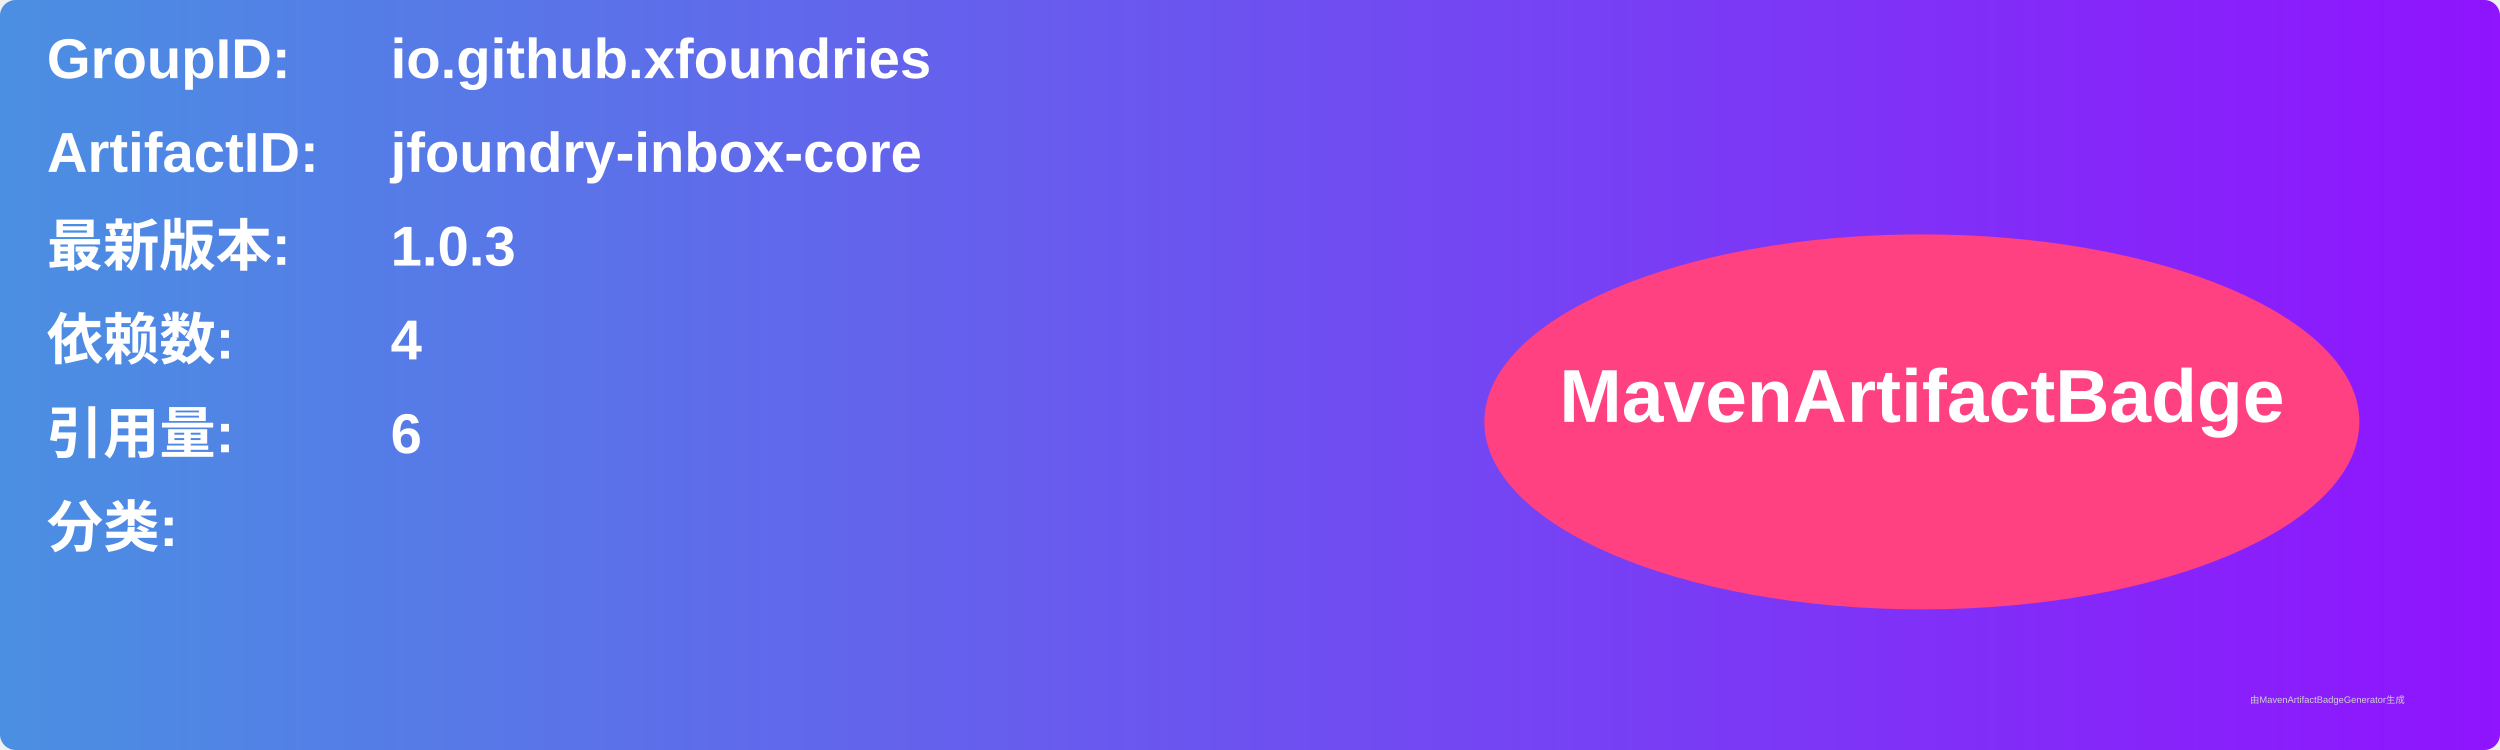
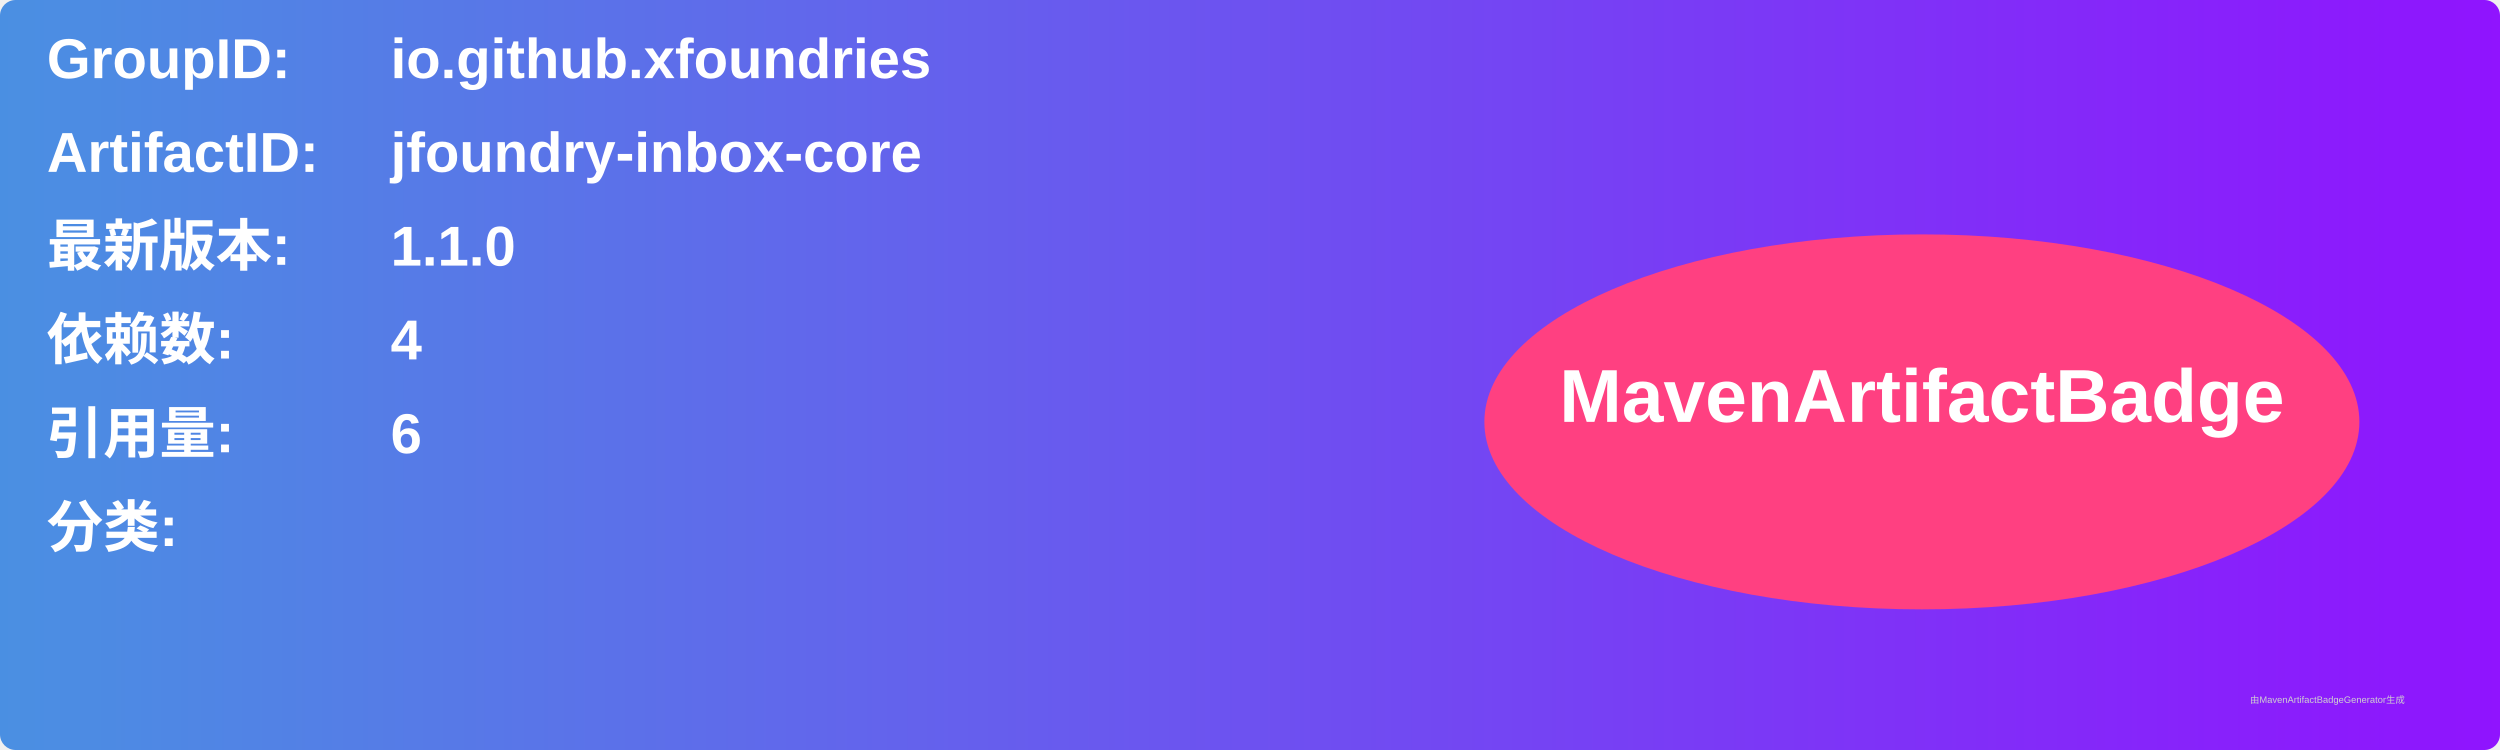
<svg xmlns="http://www.w3.org/2000/svg" width="800" height="240" viewBox="0 0 800 240">
  <linearGradient id="grad" x1="0%" y1="0%" x2="100%" y2="0%">
    <stop offset="0%" stop-color="#4a90e2" />
    <stop offset="100%" stop-color="#9013fe" />
  </linearGradient>
  <rect width="100%" height="100%" rx="5" ry="5" fill="url(#grad)" />
  <g transform="translate(15, 15)">
    <text x="0" y="10" font-family="Arial" font-size="18" fill="white" font-weight="bold" width="260">GroupID:</text>
    <text x="110" y="10" font-family="Arial" font-size="18" fill="white" font-weight="bold" width="460">io.github.xfoundries</text>
    <text x="0" y="40" font-family="Arial" font-size="18" fill="white" font-weight="bold" width="260">ArtifactID:</text>
    <text x="110" y="40" font-family="Arial" font-size="18" fill="white" font-weight="bold" width="460">jfoundry-inbox-core</text>
    <text x="0" y="70" font-family="Arial" font-size="18" fill="white" font-weight="bold">最新版本:</text>
    <text x="110" y="70" font-family="Arial" font-size="18" fill="white" font-weight="bold">
-       <tspan font-weight="bold">1.0.3</tspan>
+       <tspan font-weight="bold">1.1.0</tspan>
    </text>
    <text x="0" y="100" font-family="Arial" font-size="18" fill="white" font-weight="bold">依赖数: </text>
    <text x="110" y="100" font-family="Arial" font-size="18" fill="white">
      <tspan font-weight="bold">4</tspan>
    </text>
    <text x="0" y="130" font-family="Arial" font-size="18" fill="white" font-weight="bold">引用量: </text>
    <text x="110" y="130" font-family="Arial" font-size="18" fill="white">
      <tspan font-weight="bold">6</tspan>
    </text>
    <text x="0" y="160" font-family="Arial" font-size="18" fill="white" font-weight="bold">分类:</text>
    <text x="10" y="190" font-family="Arial" font-size="10" fill="white">
      <tspan font-weight="bold" />
    </text>
    <ellipse cx="600" cy="120" rx="140" ry="60" fill="#ff4081" />
    <text x="600" y="120" text-anchor="middle" font-family="Arial" font-size="24" fill="white" font-weight="bold">MavenArtifactBadge</text>
  </g>
  <text x="720" y="225" font-family="Arial" font-size="3" fill="#d0d0d0">由MavenArtifactBadgeGenerator生成</text>
</svg>
